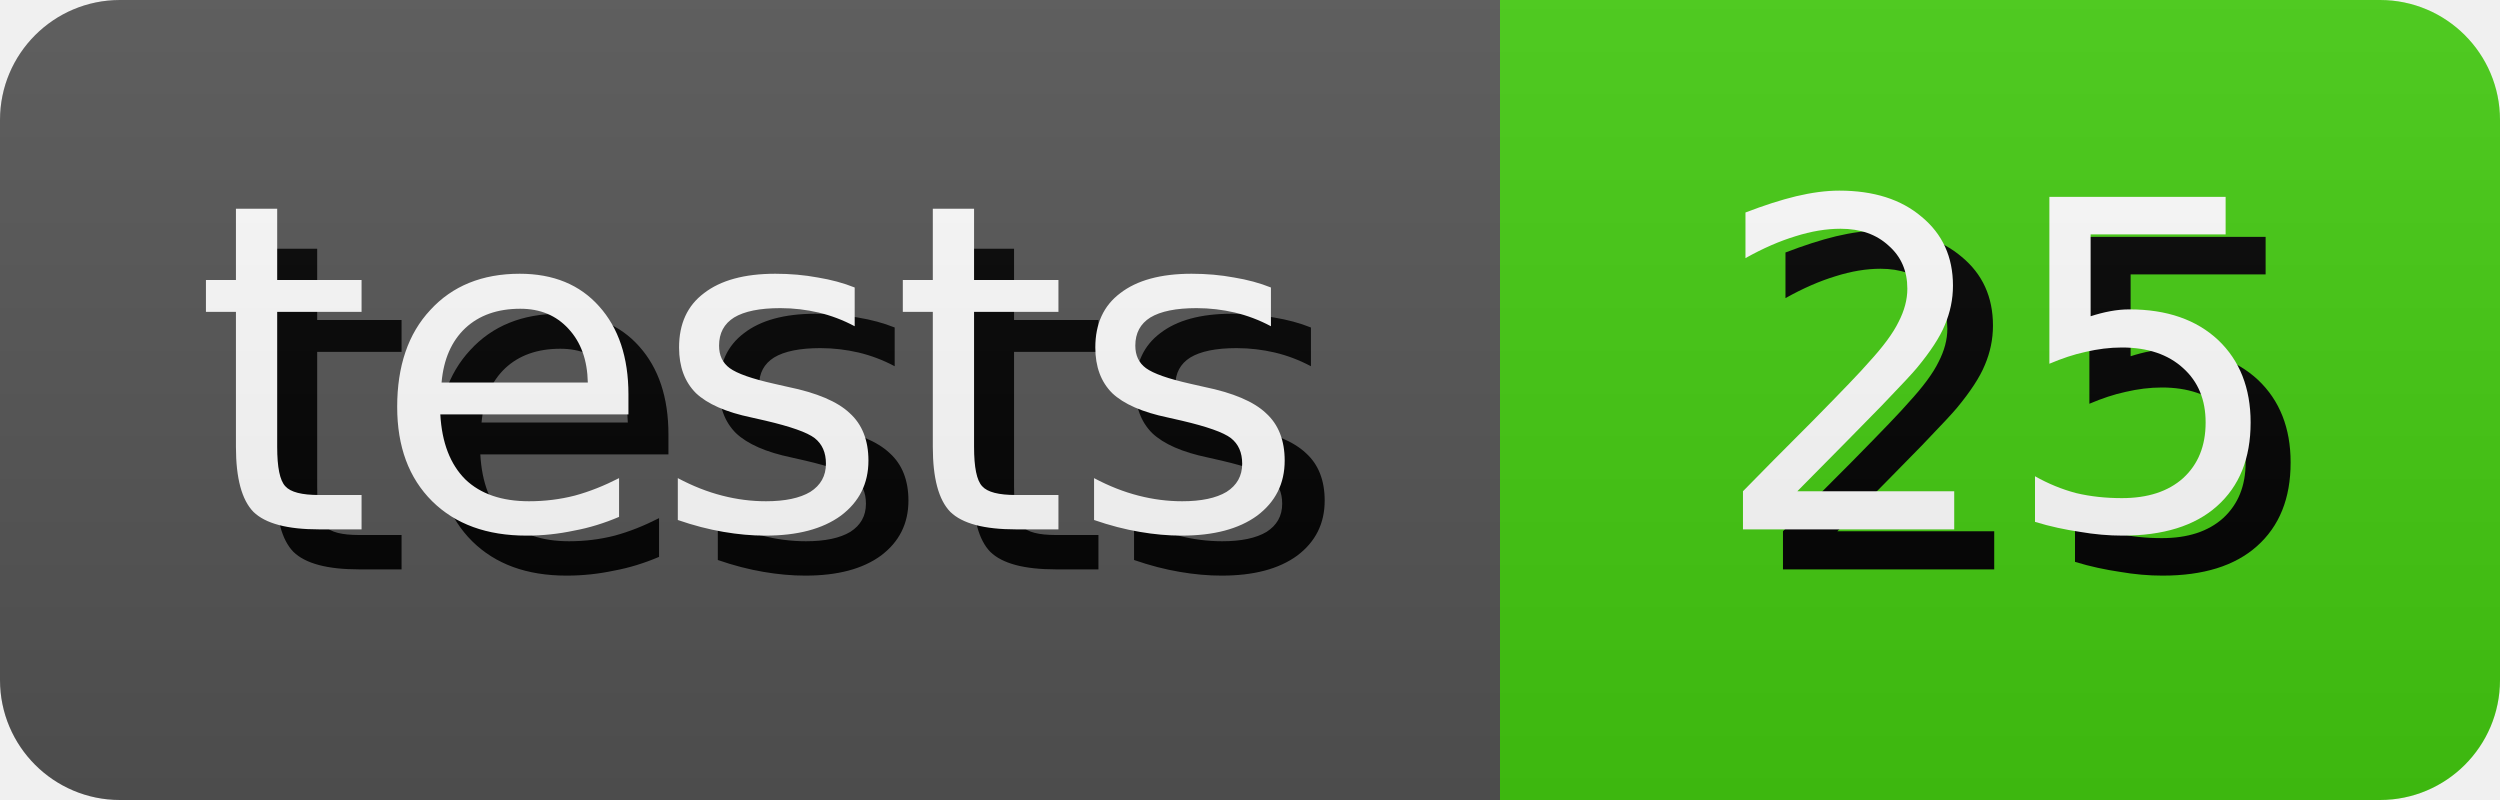
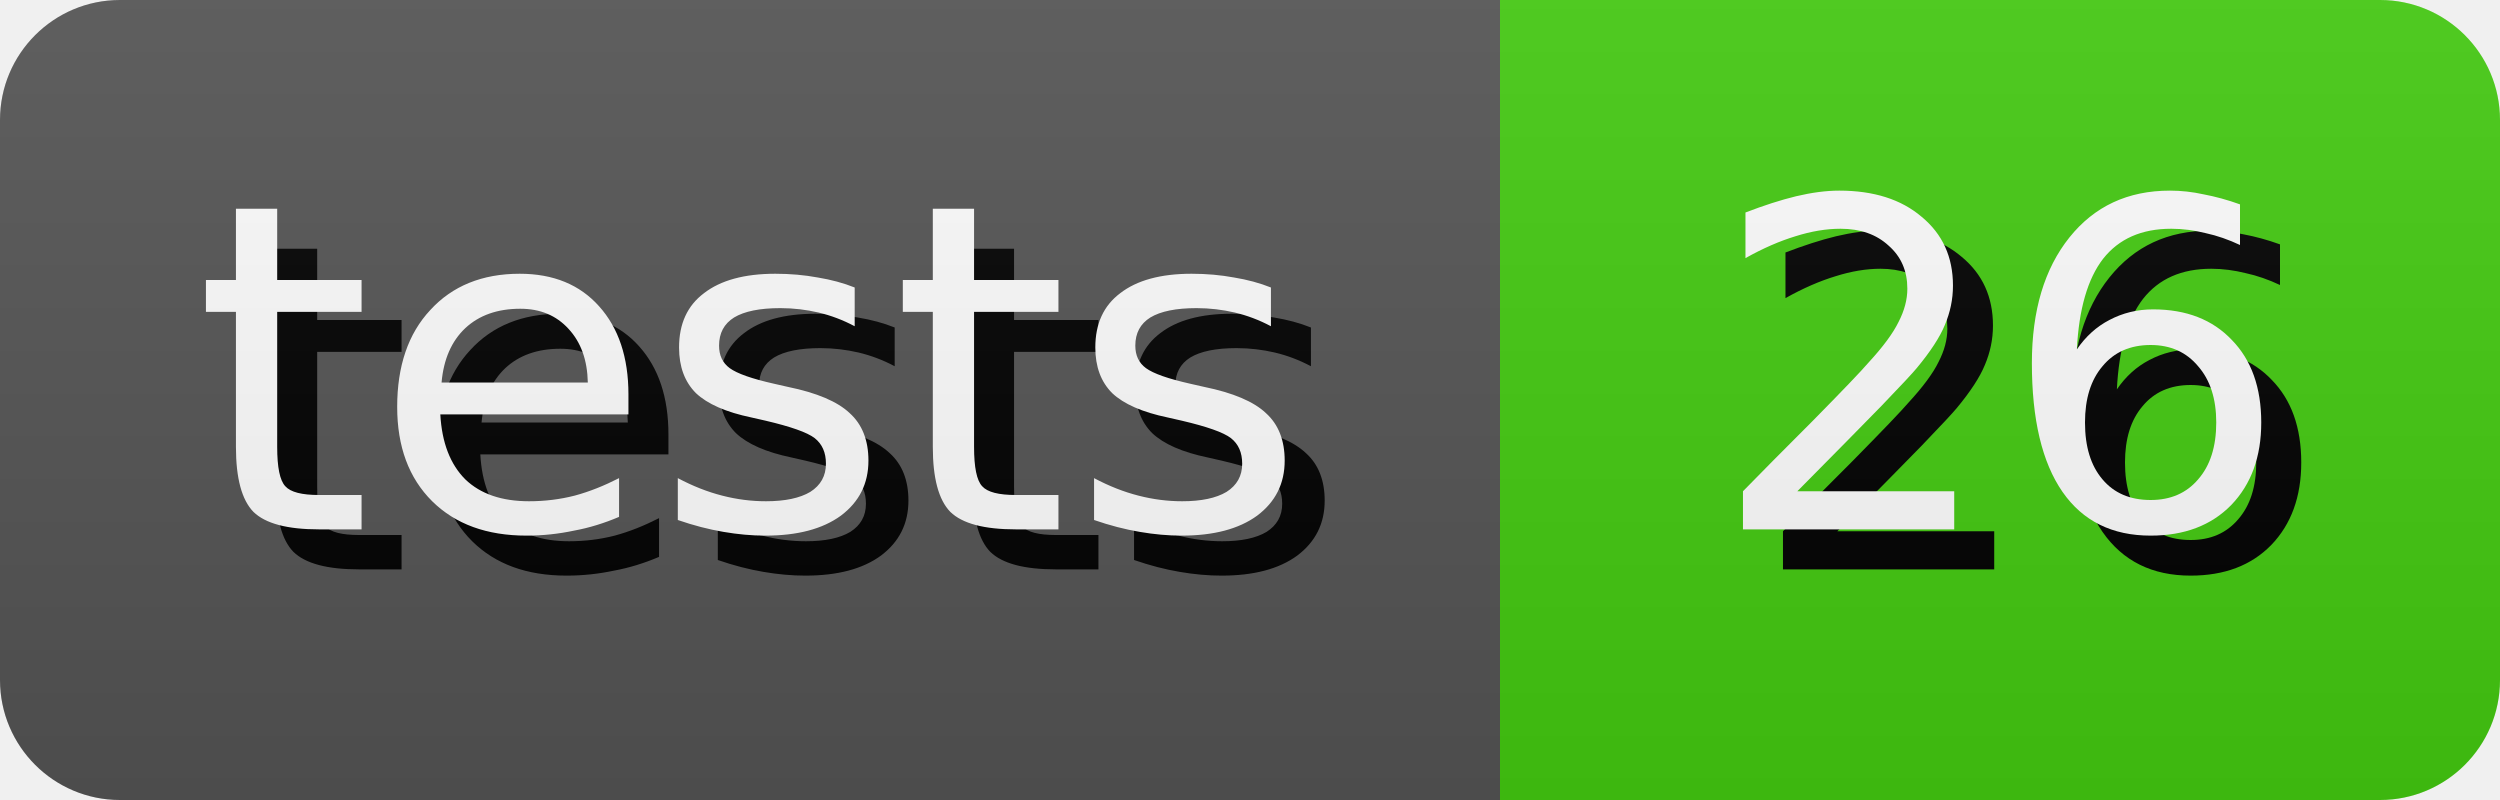
- <svg xmlns="http://www.w3.org/2000/svg" width="62.5" height="20" role="img" aria-label="tests: 25">
+ <svg xmlns="http://www.w3.org/2000/svg" width="62.5" height="20" role="img" aria-label="tests: 26">
  <style>
        rect {
            height: 20px;
        }

        text {
            text-rendering: geometricPrecision;
            dominant-baseline: middle;
            text-anchor: middle;
            font-family: Verdana,Geneva,DejaVu Sans,sans-serif;
            font-size: 11.4px;
            fill: #fff;
        }

        .shadow {
            transform: translate(1px, 1px);
            fill: #010101;
        }
    </style>
  <linearGradient id="s" x2="0" y2="100%">
    <stop offset="0" stop-color="#bbb" stop-opacity=".1" />
    <stop offset="1" stop-opacity=".1" />
  </linearGradient>
  <clipPath id="r">
    <rect width="100%" rx="3" fill="#fff" />
  </clipPath>
  <g clip-path="url(#r)">
    <g>
      <rect width="37.5" fill="#555" />
      <text x="18.75" y="10.0" class="shadow">tests</text>
      <text x="18.75" y="10.0">tests</text>
    </g>
    <g transform="translate(37.5 0)">
      <rect width="25.0" fill="#4c1" />
-       <text x="12.5" y="10.0" class="shadow">25</text>
-       <text x="12.5" y="10.0">25</text>
+       <text x="12.5" y="10.0" class="shadow">26</text>
+       <text x="12.5" y="10.0">26</text>
    </g>
    <rect width="100%" height="100%" fill="url(#s)" />
  </g>
</svg>
